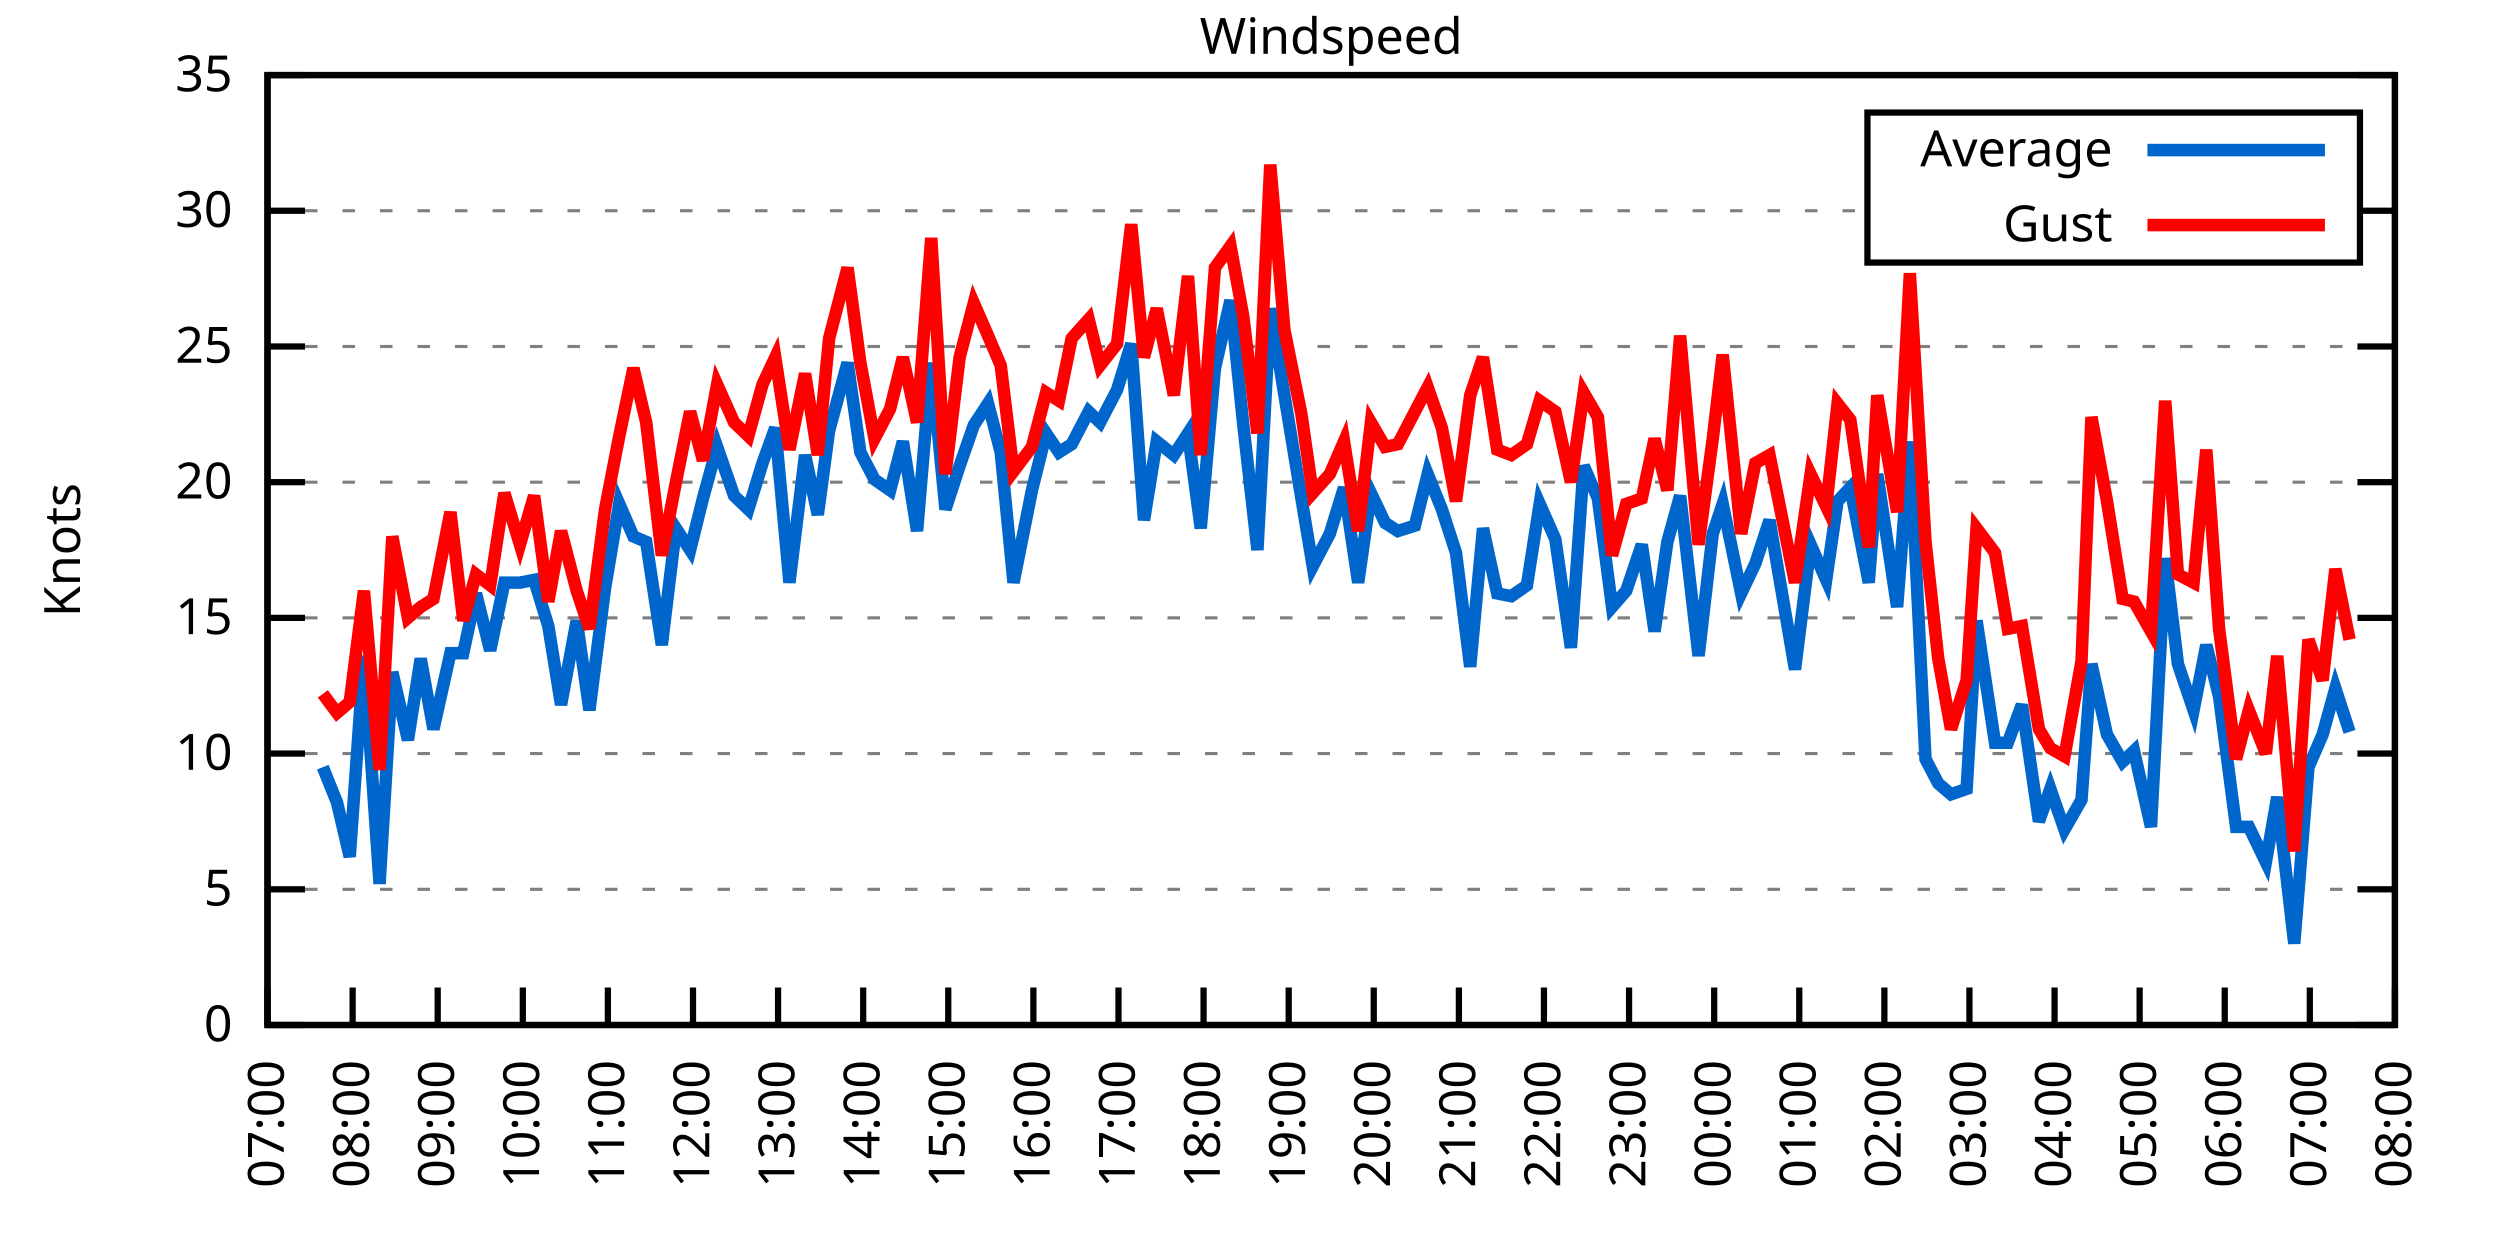
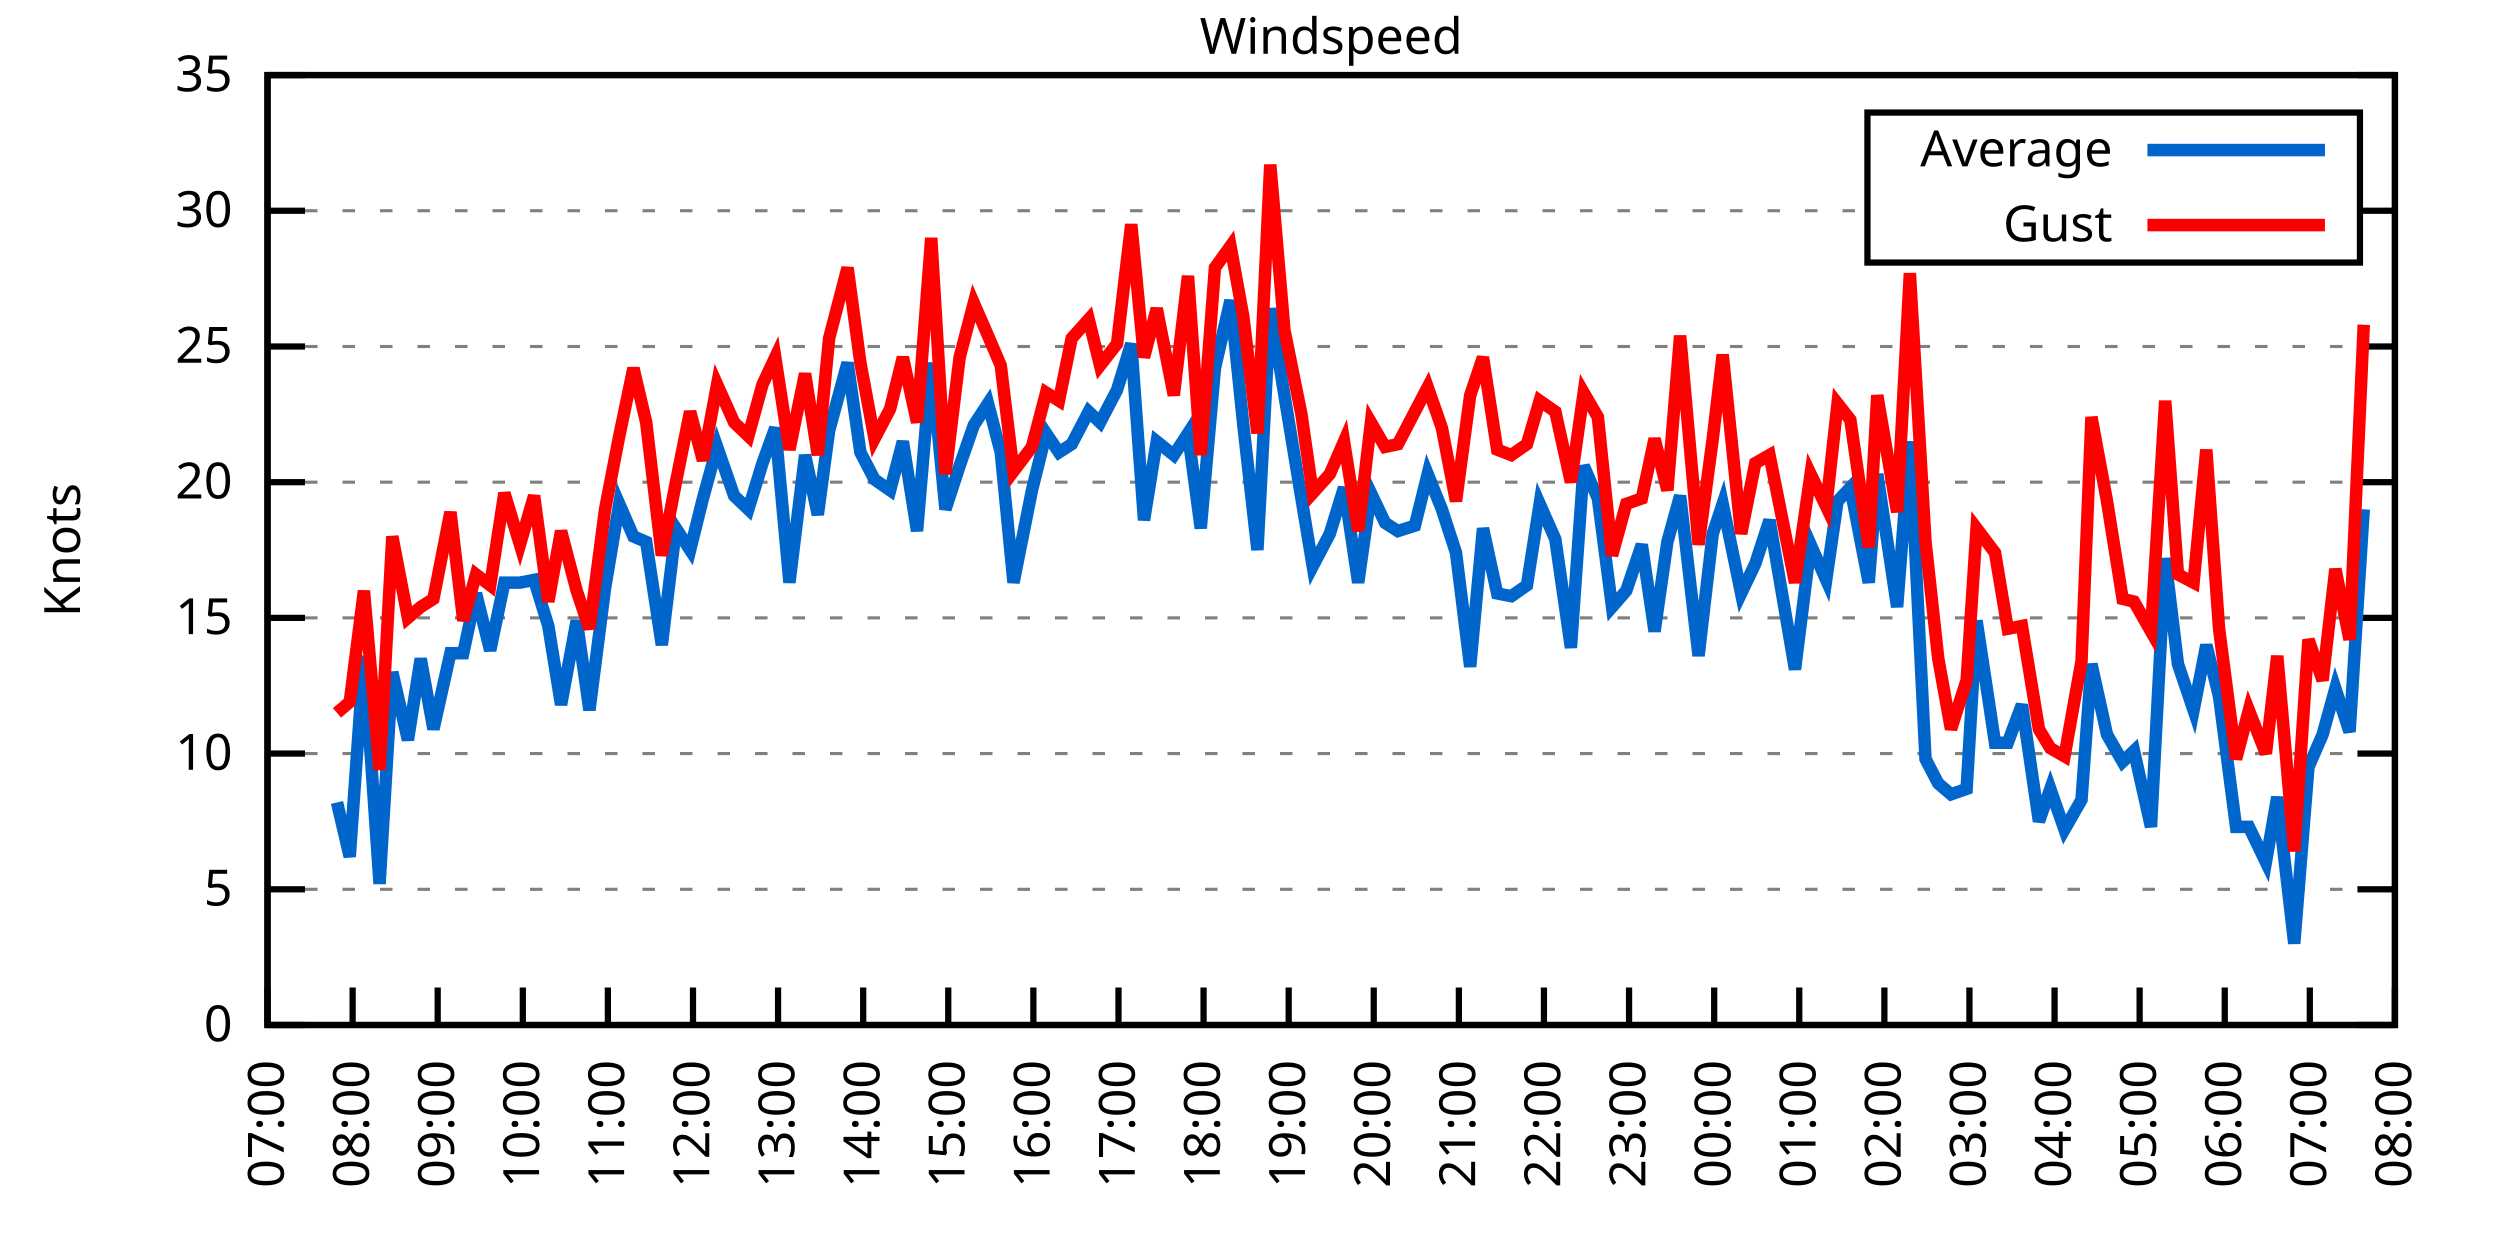
<svg xmlns="http://www.w3.org/2000/svg" xmlns:xlink="http://www.w3.org/1999/xlink" width="400" height="200" viewBox="0 0 400 200">
  <g id="gnuplot_canvas">
    <rect x="0" y="0" width="400" height="200" fill="none" />
    <defs>
      <circle id="gpDot" r="0.5" stroke-width="0.5" stroke="currentColor" />
      <path id="gpPt0" stroke-width="0.333" stroke="currentColor" d="M-1,0 h2 M0,-1 v2" />
      <path id="gpPt1" stroke-width="0.333" stroke="currentColor" d="M-1,-1 L1,1 M1,-1 L-1,1" />
      <path id="gpPt2" stroke-width="0.333" stroke="currentColor" d="M-1,0 L1,0 M0,-1 L0,1 M-1,-1 L1,1 M-1,1 L1,-1" />
      <rect id="gpPt3" stroke-width="0.333" stroke="currentColor" x="-1" y="-1" width="2" height="2" />
      <rect id="gpPt4" stroke-width="0.333" stroke="currentColor" fill="currentColor" x="-1" y="-1" width="2" height="2" />
      <circle id="gpPt5" stroke-width="0.333" stroke="currentColor" cx="0" cy="0" r="1" />
      <use xlink:href="#gpPt5" id="gpPt6" fill="currentColor" stroke="none" />
      <path id="gpPt7" stroke-width="0.333" stroke="currentColor" d="M0,-1.33 L-1.33,0.67 L1.33,0.67 z" />
      <use xlink:href="#gpPt7" id="gpPt8" fill="currentColor" stroke="none" />
      <use xlink:href="#gpPt7" id="gpPt9" stroke="currentColor" transform="rotate(180)" />
      <use xlink:href="#gpPt9" id="gpPt10" fill="currentColor" stroke="none" />
      <use xlink:href="#gpPt3" id="gpPt11" stroke="currentColor" transform="rotate(45)" />
      <use xlink:href="#gpPt11" id="gpPt12" fill="currentColor" stroke="none" />
      <path id="gpPt13" stroke-width="0.333" stroke="currentColor" d="M0,1.330 L1.265,0.411 L0.782,-1.067 L-0.782,-1.076 L-1.265,0.411 z" />
      <use xlink:href="#gpPt13" id="gpPt14" fill="currentColor" stroke="none" />
      <filter id="textbox" filterUnits="objectBoundingBox" x="0" y="0" height="1" width="1">
        <feFlood flood-color="white" flood-opacity="1" result="bgnd" />
        <feComposite in="SourceGraphic" in2="bgnd" operator="atop" />
      </filter>
      <filter id="greybox" filterUnits="objectBoundingBox" x="0" y="0" height="1" width="1">
        <feFlood flood-color="lightgrey" flood-opacity="1" result="grey" />
        <feComposite in="SourceGraphic" in2="grey" operator="atop" />
      </filter>
    </defs>
    <g fill="none" color="white" stroke="currentColor" stroke-width="1.00" stroke-linecap="butt" stroke-linejoin="miter">
</g>
    <g fill="none" color="black" stroke="currentColor" stroke-width="1.00" stroke-linecap="butt" stroke-linejoin="miter">
      <g stroke="none" shape-rendering="crispEdges">
        <polygon fill="rgb(255, 255, 255)" points="42.80,164.00 383.18,164.00 383.18,12.02 42.80,12.02 " />
      </g>
    </g>
    <g fill="none" color="black" stroke="currentColor" stroke-width="1.00" stroke-linecap="butt" stroke-linejoin="miter">
</g>
    <g fill="none" color="black" stroke="black" stroke-width="0.50" stroke-linecap="butt" stroke-linejoin="miter">
</g>
    <g fill="none" color="gray" stroke="currentColor" stroke-width="0.50" stroke-linecap="butt" stroke-linejoin="miter">
      <path stroke="gray" stroke-dasharray="2,4" class="gridline" d="M42.80,164.00 L383.19,164.00  " />
    </g>
    <g fill="none" color="gray" stroke="gray" stroke-width="1.00" stroke-linecap="butt" stroke-linejoin="miter">
</g>
    <g fill="none" color="black" stroke="currentColor" stroke-width="1.00" stroke-linecap="butt" stroke-linejoin="miter">
      <path stroke="black" d="M42.80,164.00 L48.80,164.00 M383.19,164.00 L377.19,164.00  " />
      <g transform="translate(37.20,166.60)" stroke="none" fill="black" font-family="Sans" font-size="8.00" text-anchor="end">
        <text>
          <tspan font-family="Sans"> 0</tspan>
        </text>
      </g>
    </g>
    <g fill="none" color="black" stroke="currentColor" stroke-width="1.00" stroke-linecap="butt" stroke-linejoin="miter">
</g>
    <g fill="none" color="black" stroke="black" stroke-width="0.50" stroke-linecap="butt" stroke-linejoin="miter">
</g>
    <g fill="none" color="gray" stroke="currentColor" stroke-width="0.50" stroke-linecap="butt" stroke-linejoin="miter">
      <path stroke="gray" stroke-dasharray="2,4" class="gridline" d="M42.80,142.29 L383.19,142.29  " />
    </g>
    <g fill="none" color="gray" stroke="gray" stroke-width="1.00" stroke-linecap="butt" stroke-linejoin="miter">
</g>
    <g fill="none" color="black" stroke="currentColor" stroke-width="1.00" stroke-linecap="butt" stroke-linejoin="miter">
      <path stroke="black" d="M42.80,142.29 L48.80,142.29 M383.19,142.29 L377.19,142.29  " />
      <g transform="translate(37.20,144.89)" stroke="none" fill="black" font-family="Sans" font-size="8.00" text-anchor="end">
        <text>
          <tspan font-family="Sans"> 5</tspan>
        </text>
      </g>
    </g>
    <g fill="none" color="black" stroke="currentColor" stroke-width="1.00" stroke-linecap="butt" stroke-linejoin="miter">
</g>
    <g fill="none" color="black" stroke="black" stroke-width="0.50" stroke-linecap="butt" stroke-linejoin="miter">
</g>
    <g fill="none" color="gray" stroke="currentColor" stroke-width="0.50" stroke-linecap="butt" stroke-linejoin="miter">
      <path stroke="gray" stroke-dasharray="2,4" class="gridline" d="M42.80,120.57 L383.19,120.57  " />
    </g>
    <g fill="none" color="gray" stroke="gray" stroke-width="1.00" stroke-linecap="butt" stroke-linejoin="miter">
</g>
    <g fill="none" color="black" stroke="currentColor" stroke-width="1.00" stroke-linecap="butt" stroke-linejoin="miter">
      <path stroke="black" d="M42.80,120.57 L48.80,120.57 M383.19,120.57 L377.19,120.57  " />
      <g transform="translate(37.20,123.17)" stroke="none" fill="black" font-family="Sans" font-size="8.00" text-anchor="end">
        <text>
          <tspan font-family="Sans"> 10</tspan>
        </text>
      </g>
    </g>
    <g fill="none" color="black" stroke="currentColor" stroke-width="1.00" stroke-linecap="butt" stroke-linejoin="miter">
</g>
    <g fill="none" color="black" stroke="black" stroke-width="0.50" stroke-linecap="butt" stroke-linejoin="miter">
</g>
    <g fill="none" color="gray" stroke="currentColor" stroke-width="0.50" stroke-linecap="butt" stroke-linejoin="miter">
      <path stroke="gray" stroke-dasharray="2,4" class="gridline" d="M42.80,98.86 L383.19,98.86  " />
    </g>
    <g fill="none" color="gray" stroke="gray" stroke-width="1.00" stroke-linecap="butt" stroke-linejoin="miter">
</g>
    <g fill="none" color="black" stroke="currentColor" stroke-width="1.00" stroke-linecap="butt" stroke-linejoin="miter">
      <path stroke="black" d="M42.80,98.86 L48.80,98.86 M383.19,98.86 L377.19,98.86  " />
      <g transform="translate(37.20,101.46)" stroke="none" fill="black" font-family="Sans" font-size="8.00" text-anchor="end">
        <text>
          <tspan font-family="Sans"> 15</tspan>
        </text>
      </g>
    </g>
    <g fill="none" color="black" stroke="currentColor" stroke-width="1.00" stroke-linecap="butt" stroke-linejoin="miter">
</g>
    <g fill="none" color="black" stroke="black" stroke-width="0.50" stroke-linecap="butt" stroke-linejoin="miter">
</g>
    <g fill="none" color="gray" stroke="currentColor" stroke-width="0.50" stroke-linecap="butt" stroke-linejoin="miter">
      <path stroke="gray" stroke-dasharray="2,4" class="gridline" d="M42.80,77.15 L383.19,77.15  " />
    </g>
    <g fill="none" color="gray" stroke="gray" stroke-width="1.00" stroke-linecap="butt" stroke-linejoin="miter">
</g>
    <g fill="none" color="black" stroke="currentColor" stroke-width="1.00" stroke-linecap="butt" stroke-linejoin="miter">
      <path stroke="black" d="M42.80,77.15 L48.80,77.15 M383.19,77.15 L377.19,77.15  " />
      <g transform="translate(37.20,79.75)" stroke="none" fill="black" font-family="Sans" font-size="8.00" text-anchor="end">
        <text>
          <tspan font-family="Sans"> 20</tspan>
        </text>
      </g>
    </g>
    <g fill="none" color="black" stroke="currentColor" stroke-width="1.00" stroke-linecap="butt" stroke-linejoin="miter">
</g>
    <g fill="none" color="black" stroke="black" stroke-width="0.50" stroke-linecap="butt" stroke-linejoin="miter">
</g>
    <g fill="none" color="gray" stroke="currentColor" stroke-width="0.50" stroke-linecap="butt" stroke-linejoin="miter">
      <path stroke="gray" stroke-dasharray="2,4" class="gridline" d="M42.80,55.44 L383.19,55.44  " />
    </g>
    <g fill="none" color="gray" stroke="gray" stroke-width="1.00" stroke-linecap="butt" stroke-linejoin="miter">
</g>
    <g fill="none" color="black" stroke="currentColor" stroke-width="1.00" stroke-linecap="butt" stroke-linejoin="miter">
      <path stroke="black" d="M42.80,55.44 L48.80,55.44 M383.19,55.44 L377.19,55.44  " />
      <g transform="translate(37.20,58.04)" stroke="none" fill="black" font-family="Sans" font-size="8.00" text-anchor="end">
        <text>
          <tspan font-family="Sans"> 25</tspan>
        </text>
      </g>
    </g>
    <g fill="none" color="black" stroke="currentColor" stroke-width="1.00" stroke-linecap="butt" stroke-linejoin="miter">
</g>
    <g fill="none" color="black" stroke="black" stroke-width="0.50" stroke-linecap="butt" stroke-linejoin="miter">
</g>
    <g fill="none" color="gray" stroke="currentColor" stroke-width="0.50" stroke-linecap="butt" stroke-linejoin="miter">
      <path stroke="gray" stroke-dasharray="2,4" class="gridline" d="M42.80,33.72 L298.79,33.72 M377.59,33.72 L383.19,33.72  " />
    </g>
    <g fill="none" color="gray" stroke="gray" stroke-width="1.00" stroke-linecap="butt" stroke-linejoin="miter">
</g>
    <g fill="none" color="black" stroke="currentColor" stroke-width="1.00" stroke-linecap="butt" stroke-linejoin="miter">
      <path stroke="black" d="M42.80,33.72 L48.80,33.72 M383.19,33.72 L377.19,33.72  " />
      <g transform="translate(37.20,36.32)" stroke="none" fill="black" font-family="Sans" font-size="8.00" text-anchor="end">
        <text>
          <tspan font-family="Sans"> 30</tspan>
        </text>
      </g>
    </g>
    <g fill="none" color="black" stroke="currentColor" stroke-width="1.00" stroke-linecap="butt" stroke-linejoin="miter">
</g>
    <g fill="none" color="black" stroke="black" stroke-width="0.50" stroke-linecap="butt" stroke-linejoin="miter">
</g>
    <g fill="none" color="gray" stroke="currentColor" stroke-width="0.50" stroke-linecap="butt" stroke-linejoin="miter">
      <path stroke="gray" stroke-dasharray="2,4" class="gridline" d="M42.80,12.01 L383.19,12.01  " />
    </g>
    <g fill="none" color="gray" stroke="gray" stroke-width="1.00" stroke-linecap="butt" stroke-linejoin="miter">
</g>
    <g fill="none" color="black" stroke="currentColor" stroke-width="1.00" stroke-linecap="butt" stroke-linejoin="miter">
      <path stroke="black" d="M42.80,12.01 L48.80,12.01 M383.19,12.01 L377.19,12.01  " />
      <g transform="translate(37.20,14.61)" stroke="none" fill="black" font-family="Sans" font-size="8.00" text-anchor="end">
        <text>
          <tspan font-family="Sans"> 35</tspan>
        </text>
      </g>
    </g>
    <g fill="none" color="black" stroke="currentColor" stroke-width="1.00" stroke-linecap="butt" stroke-linejoin="miter">
      <path stroke="black" d="M42.80,164.00 L42.80,158.00  " />
      <g transform="translate(45.40,169.60) rotate(270.00)" stroke="none" fill="black" font-family="Sans" font-size="8.00" text-anchor="end">
        <text>
          <tspan font-family="Sans">07:00</tspan>
        </text>
      </g>
    </g>
    <g fill="none" color="black" stroke="currentColor" stroke-width="1.00" stroke-linecap="butt" stroke-linejoin="miter">
      <path stroke="black" d="M56.42,164.00 L56.42,158.00  " />
      <g transform="translate(59.02,169.60) rotate(270.00)" stroke="none" fill="black" font-family="Sans" font-size="8.00" text-anchor="end">
        <text>
          <tspan font-family="Sans">08:00</tspan>
        </text>
      </g>
    </g>
    <g fill="none" color="black" stroke="currentColor" stroke-width="1.00" stroke-linecap="butt" stroke-linejoin="miter">
      <path stroke="black" d="M70.03,164.00 L70.03,158.00  " />
      <g transform="translate(72.63,169.60) rotate(270.00)" stroke="none" fill="black" font-family="Sans" font-size="8.00" text-anchor="end">
        <text>
          <tspan font-family="Sans">09:00</tspan>
        </text>
      </g>
    </g>
    <g fill="none" color="black" stroke="currentColor" stroke-width="1.00" stroke-linecap="butt" stroke-linejoin="miter">
      <path stroke="black" d="M83.65,164.00 L83.65,158.00  " />
      <g transform="translate(86.25,169.60) rotate(270.00)" stroke="none" fill="black" font-family="Sans" font-size="8.00" text-anchor="end">
        <text>
          <tspan font-family="Sans">10:00</tspan>
        </text>
      </g>
    </g>
    <g fill="none" color="black" stroke="currentColor" stroke-width="1.00" stroke-linecap="butt" stroke-linejoin="miter">
      <path stroke="black" d="M97.26,164.00 L97.26,158.00  " />
      <g transform="translate(99.86,169.60) rotate(270.00)" stroke="none" fill="black" font-family="Sans" font-size="8.00" text-anchor="end">
        <text>
          <tspan font-family="Sans">11:00</tspan>
        </text>
      </g>
    </g>
    <g fill="none" color="black" stroke="currentColor" stroke-width="1.00" stroke-linecap="butt" stroke-linejoin="miter">
      <path stroke="black" d="M110.88,164.00 L110.88,158.00  " />
      <g transform="translate(113.48,169.60) rotate(270.00)" stroke="none" fill="black" font-family="Sans" font-size="8.00" text-anchor="end">
        <text>
          <tspan font-family="Sans">12:00</tspan>
        </text>
      </g>
    </g>
    <g fill="none" color="black" stroke="currentColor" stroke-width="1.00" stroke-linecap="butt" stroke-linejoin="miter">
      <path stroke="black" d="M124.49,164.00 L124.49,158.00  " />
      <g transform="translate(127.09,169.60) rotate(270.00)" stroke="none" fill="black" font-family="Sans" font-size="8.00" text-anchor="end">
        <text>
          <tspan font-family="Sans">13:00</tspan>
        </text>
      </g>
    </g>
    <g fill="none" color="black" stroke="currentColor" stroke-width="1.00" stroke-linecap="butt" stroke-linejoin="miter">
      <path stroke="black" d="M138.11,164.00 L138.11,158.00  " />
      <g transform="translate(140.71,169.60) rotate(270.00)" stroke="none" fill="black" font-family="Sans" font-size="8.00" text-anchor="end">
        <text>
          <tspan font-family="Sans">14:00</tspan>
        </text>
      </g>
    </g>
    <g fill="none" color="black" stroke="currentColor" stroke-width="1.00" stroke-linecap="butt" stroke-linejoin="miter">
      <path stroke="black" d="M151.72,164.00 L151.72,158.00  " />
      <g transform="translate(154.32,169.60) rotate(270.00)" stroke="none" fill="black" font-family="Sans" font-size="8.00" text-anchor="end">
        <text>
          <tspan font-family="Sans">15:00</tspan>
        </text>
      </g>
    </g>
    <g fill="none" color="black" stroke="currentColor" stroke-width="1.00" stroke-linecap="butt" stroke-linejoin="miter">
      <path stroke="black" d="M165.34,164.00 L165.34,158.00  " />
      <g transform="translate(167.94,169.60) rotate(270.00)" stroke="none" fill="black" font-family="Sans" font-size="8.00" text-anchor="end">
        <text>
          <tspan font-family="Sans">16:00</tspan>
        </text>
      </g>
    </g>
    <g fill="none" color="black" stroke="currentColor" stroke-width="1.00" stroke-linecap="butt" stroke-linejoin="miter">
      <path stroke="black" d="M178.96,164.00 L178.96,158.00  " />
      <g transform="translate(181.56,169.60) rotate(270.00)" stroke="none" fill="black" font-family="Sans" font-size="8.00" text-anchor="end">
        <text>
          <tspan font-family="Sans">17:00</tspan>
        </text>
      </g>
    </g>
    <g fill="none" color="black" stroke="currentColor" stroke-width="1.00" stroke-linecap="butt" stroke-linejoin="miter">
      <path stroke="black" d="M192.57,164.00 L192.57,158.00  " />
      <g transform="translate(195.17,169.60) rotate(270.00)" stroke="none" fill="black" font-family="Sans" font-size="8.00" text-anchor="end">
        <text>
          <tspan font-family="Sans">18:00</tspan>
        </text>
      </g>
    </g>
    <g fill="none" color="black" stroke="currentColor" stroke-width="1.00" stroke-linecap="butt" stroke-linejoin="miter">
      <path stroke="black" d="M206.19,164.00 L206.19,158.00  " />
      <g transform="translate(208.79,169.60) rotate(270.00)" stroke="none" fill="black" font-family="Sans" font-size="8.00" text-anchor="end">
        <text>
          <tspan font-family="Sans">19:00</tspan>
        </text>
      </g>
    </g>
    <g fill="none" color="black" stroke="currentColor" stroke-width="1.00" stroke-linecap="butt" stroke-linejoin="miter">
      <path stroke="black" d="M219.80,164.00 L219.80,158.00  " />
      <g transform="translate(222.40,169.60) rotate(270.00)" stroke="none" fill="black" font-family="Sans" font-size="8.00" text-anchor="end">
        <text>
          <tspan font-family="Sans">20:00</tspan>
        </text>
      </g>
    </g>
    <g fill="none" color="black" stroke="currentColor" stroke-width="1.00" stroke-linecap="butt" stroke-linejoin="miter">
      <path stroke="black" d="M233.42,164.00 L233.42,158.00  " />
      <g transform="translate(236.02,169.60) rotate(270.00)" stroke="none" fill="black" font-family="Sans" font-size="8.00" text-anchor="end">
        <text>
          <tspan font-family="Sans">21:00</tspan>
        </text>
      </g>
    </g>
    <g fill="none" color="black" stroke="currentColor" stroke-width="1.00" stroke-linecap="butt" stroke-linejoin="miter">
      <path stroke="black" d="M247.03,164.00 L247.03,158.00  " />
      <g transform="translate(249.63,169.60) rotate(270.00)" stroke="none" fill="black" font-family="Sans" font-size="8.00" text-anchor="end">
        <text>
          <tspan font-family="Sans">22:00</tspan>
        </text>
      </g>
    </g>
    <g fill="none" color="black" stroke="currentColor" stroke-width="1.00" stroke-linecap="butt" stroke-linejoin="miter">
      <path stroke="black" d="M260.65,164.00 L260.65,158.00  " />
      <g transform="translate(263.25,169.60) rotate(270.00)" stroke="none" fill="black" font-family="Sans" font-size="8.00" text-anchor="end">
        <text>
          <tspan font-family="Sans">23:00</tspan>
        </text>
      </g>
    </g>
    <g fill="none" color="black" stroke="currentColor" stroke-width="1.00" stroke-linecap="butt" stroke-linejoin="miter">
      <path stroke="black" d="M274.27,164.00 L274.27,158.00  " />
      <g transform="translate(276.87,169.60) rotate(270.00)" stroke="none" fill="black" font-family="Sans" font-size="8.00" text-anchor="end">
        <text>
          <tspan font-family="Sans">00:00</tspan>
        </text>
      </g>
    </g>
    <g fill="none" color="black" stroke="currentColor" stroke-width="1.00" stroke-linecap="butt" stroke-linejoin="miter">
      <path stroke="black" d="M287.88,164.00 L287.88,158.00  " />
      <g transform="translate(290.48,169.60) rotate(270.00)" stroke="none" fill="black" font-family="Sans" font-size="8.00" text-anchor="end">
        <text>
          <tspan font-family="Sans">01:00</tspan>
        </text>
      </g>
    </g>
    <g fill="none" color="black" stroke="currentColor" stroke-width="1.00" stroke-linecap="butt" stroke-linejoin="miter">
      <path stroke="black" d="M301.50,164.00 L301.50,158.00  " />
      <g transform="translate(304.10,169.60) rotate(270.00)" stroke="none" fill="black" font-family="Sans" font-size="8.00" text-anchor="end">
        <text>
          <tspan font-family="Sans">02:00</tspan>
        </text>
      </g>
    </g>
    <g fill="none" color="black" stroke="currentColor" stroke-width="1.00" stroke-linecap="butt" stroke-linejoin="miter">
      <path stroke="black" d="M315.11,164.00 L315.11,158.00  " />
      <g transform="translate(317.71,169.60) rotate(270.00)" stroke="none" fill="black" font-family="Sans" font-size="8.00" text-anchor="end">
        <text>
          <tspan font-family="Sans">03:00</tspan>
        </text>
      </g>
    </g>
    <g fill="none" color="black" stroke="currentColor" stroke-width="1.00" stroke-linecap="butt" stroke-linejoin="miter">
      <path stroke="black" d="M328.73,164.00 L328.73,158.00  " />
      <g transform="translate(331.33,169.60) rotate(270.00)" stroke="none" fill="black" font-family="Sans" font-size="8.00" text-anchor="end">
        <text>
          <tspan font-family="Sans">04:00</tspan>
        </text>
      </g>
    </g>
    <g fill="none" color="black" stroke="currentColor" stroke-width="1.00" stroke-linecap="butt" stroke-linejoin="miter">
      <path stroke="black" d="M342.34,164.00 L342.34,158.00  " />
      <g transform="translate(344.94,169.60) rotate(270.00)" stroke="none" fill="black" font-family="Sans" font-size="8.00" text-anchor="end">
        <text>
          <tspan font-family="Sans">05:00</tspan>
        </text>
      </g>
    </g>
    <g fill="none" color="black" stroke="currentColor" stroke-width="1.00" stroke-linecap="butt" stroke-linejoin="miter">
      <path stroke="black" d="M355.96,164.00 L355.96,158.00  " />
      <g transform="translate(358.56,169.60) rotate(270.00)" stroke="none" fill="black" font-family="Sans" font-size="8.00" text-anchor="end">
        <text>
          <tspan font-family="Sans">06:00</tspan>
        </text>
      </g>
    </g>
    <g fill="none" color="black" stroke="currentColor" stroke-width="1.00" stroke-linecap="butt" stroke-linejoin="miter">
      <path stroke="black" d="M369.57,164.00 L369.57,158.00  " />
      <g transform="translate(372.17,169.60) rotate(270.00)" stroke="none" fill="black" font-family="Sans" font-size="8.00" text-anchor="end">
        <text>
          <tspan font-family="Sans">07:00</tspan>
        </text>
      </g>
    </g>
    <g fill="none" color="black" stroke="currentColor" stroke-width="1.00" stroke-linecap="butt" stroke-linejoin="miter">
      <path stroke="black" d="M383.19,164.00 L383.19,158.00  " />
      <g transform="translate(385.79,169.60) rotate(270.00)" stroke="none" fill="black" font-family="Sans" font-size="8.00" text-anchor="end">
        <text>
          <tspan font-family="Sans">08:00</tspan>
        </text>
      </g>
    </g>
    <g fill="none" color="black" stroke="currentColor" stroke-width="1.00" stroke-linecap="butt" stroke-linejoin="miter">
</g>
    <g fill="none" color="black" stroke="currentColor" stroke-width="1.00" stroke-linecap="butt" stroke-linejoin="miter">
      <path stroke="black" d="M42.80,12.01 L42.80,164.00 L383.19,164.00 L383.19,12.01 L42.80,12.01 Z  " />
    </g>
    <g fill="none" color="black" stroke="currentColor" stroke-width="1.00" stroke-linecap="butt" stroke-linejoin="miter">
</g>
    <g fill="none" color="black" stroke="currentColor" stroke-width="1.00" stroke-linecap="butt" stroke-linejoin="miter">
      <path stroke="black" d="M298.79,42.01 L298.79,18.01 L377.59,18.01 L377.59,42.01 L298.79,42.01 Z  " />
    </g>
    <g id="Windspeed_plot_1">
      <g fill="none" color="white" stroke="black" stroke-width="2.00" stroke-linecap="butt" stroke-linejoin="miter">
</g>
      <g fill="none" color="black" stroke="currentColor" stroke-width="2.00" stroke-linecap="butt" stroke-linejoin="miter">
        <g transform="translate(337.99,26.61)" stroke="none" fill="black" font-family="Sans" font-size="8.00" text-anchor="end">
          <text>
            <tspan font-family="Sans">Average</tspan>
          </text>
        </g>
      </g>
      <g fill="none" color="black" stroke="currentColor" stroke-width="2.00" stroke-linecap="butt" stroke-linejoin="miter">
-         <path stroke="rgb(  0, 102, 204)" d="M343.59,24.01 L371.99,24.01 M51.65,122.75 L53.92,128.39 L55.96,137.08 L58.23,104.94 L60.73,141.42 L62.77,107.55   L65.27,118.40 L67.31,105.38 L69.35,116.67 L72.07,104.51 L74.12,104.51 L76.16,94.95 L78.43,104.07 L80.70,93.22   L83.19,93.22 L85.46,92.78 L87.73,100.16 L89.77,112.76 L92.27,99.30 L94.31,113.63 L96.81,94.08 L99.08,80.62   L101.35,85.83 L103.39,86.70 L105.89,103.20 L108.15,84.53 L110.42,88.00 L112.47,79.75 L114.74,71.50 L117.46,79.32   L119.73,81.49 L122.00,74.11 L124.04,68.46 L126.31,93.22 L128.81,72.81 L130.85,82.36 L132.66,68.90 L135.61,58.04   L137.66,72.37 L139.92,76.71 L142.42,78.45 L144.46,70.63 L146.73,84.97 L149.00,58.04 L151.27,81.49 L153.54,74.54   L155.81,68.03 L158.08,64.56 L160.12,72.37 L162.16,93.22 L165.11,78.45 L167.38,69.33 L169.43,72.37 L171.47,71.07   L174.19,65.86 L176.01,67.59 L178.73,62.38 L181.00,55.00 L183.04,83.23 L185.08,70.63 L187.81,72.81 L190.08,69.33   L192.12,84.53 L194.39,58.91 L196.88,48.05 L198.93,68.03 L201.19,88.00 L203.24,49.36 L205.51,63.25 L208.23,79.75   L210.04,90.61 L212.77,85.40 L215.04,78.02 L217.31,93.22 L219.35,78.89 L221.62,83.66 L223.66,84.97 L226.38,84.10   L228.43,75.85 L230.70,81.49 L232.96,88.44 L235.23,106.68 L237.28,84.53 L239.55,94.95 L241.81,95.39 L244.31,93.65   L246.35,80.62 L248.85,86.27 L251.35,103.64 L253.39,74.54 L255.66,79.75 L257.93,97.12 L260.20,94.52 L262.69,87.14   L264.73,101.03 L266.78,86.70 L268.82,79.32 L271.77,104.94 L274.04,85.40 L275.63,80.62 L278.58,94.95 L280.85,90.18   L283.12,83.23 L287.20,107.11 L289.70,87.14 L292.19,92.78 L294.01,80.19 L296.05,78.02 L299.00,93.22 L300.36,75.85   L303.54,97.12 L305.58,70.63 L308.08,121.44 L310.12,125.35 L312.16,127.09 L314.66,126.22 L316.25,99.30 L319.20,118.84   L321.24,118.84 L323.51,112.76 L326.23,131.43 L328.05,126.22 L330.32,132.73 L333.04,127.96 L334.63,106.24 L337.12,117.53   L339.62,121.88 L341.44,120.14 L344.16,132.30 L346.43,89.31 L348.47,106.24 L350.97,113.63 L353.01,103.20 L355.05,111.45   L357.77,132.30 L359.82,132.30 L362.54,137.94 L364.36,127.52 L367.08,150.97 L369.35,122.75 L371.62,117.53 L373.66,110.15   L375.93,117.10  " />
+         <path stroke="rgb(  0, 102, 204)" d="M343.59,24.01 L371.99,24.01 M53.92,128.39 L55.96,137.08 L58.23,104.94 L60.73,141.42 L62.77,107.55 L65.27,118.40   L67.31,105.38 L69.35,116.67 L72.07,104.51 L74.12,104.51 L76.16,94.95 L78.43,104.07 L80.70,93.22 L83.19,93.22   L85.46,92.78 L87.73,100.16 L89.77,112.76 L92.27,99.30 L94.31,113.63 L96.81,94.08 L99.08,80.62 L101.35,85.83   L103.39,86.70 L105.89,103.20 L108.15,84.53 L110.42,88.00 L112.47,79.75 L114.74,71.50 L117.46,79.32 L119.73,81.49   L122.00,74.11 L124.04,68.46 L126.31,93.22 L128.81,72.81 L130.85,82.36 L132.66,68.90 L135.61,58.04 L137.66,72.37   L139.92,76.71 L142.42,78.45 L144.46,70.63 L146.73,84.97 L149.00,58.04 L151.27,81.49 L153.54,74.54 L155.81,68.03   L158.08,64.56 L160.12,72.37 L162.16,93.22 L165.11,78.45 L167.38,69.33 L169.43,72.37 L171.47,71.07 L174.19,65.86   L176.01,67.59 L178.73,62.38 L181.00,55.00 L183.04,83.23 L185.08,70.63 L187.81,72.81 L190.08,69.33 L192.12,84.53   L194.39,58.91 L196.88,48.05 L198.93,68.03 L201.19,88.00 L203.24,49.36 L205.51,63.25 L208.23,79.75 L210.04,90.61   L212.77,85.40 L215.04,78.02 L217.31,93.22 L219.35,78.89 L221.62,83.66 L223.66,84.97 L226.38,84.10 L228.43,75.85   L230.70,81.49 L232.96,88.44 L235.23,106.68 L237.28,84.53 L239.55,94.95 L241.81,95.39 L244.31,93.65 L246.35,80.62   L248.85,86.27 L251.35,103.64 L253.39,74.54 L255.66,79.75 L257.93,97.12 L260.20,94.52 L262.69,87.14 L264.73,101.03   L266.78,86.70 L268.82,79.32 L271.77,104.94 L274.04,85.40 L275.63,80.62 L278.58,94.95 L280.85,90.18 L283.12,83.23   L287.20,107.11 L289.70,87.14 L292.19,92.78 L294.01,80.19 L296.05,78.02 L299.00,93.22 L300.36,75.85 L303.54,97.12   L305.58,70.63 L308.08,121.44 L310.12,125.35 L312.16,127.09 L314.66,126.22 L316.25,99.30 L319.20,118.84 L321.24,118.84   L323.51,112.76 L326.23,131.43 L328.05,126.22 L330.32,132.73 L333.04,127.96 L334.63,106.24 L337.12,117.53 L339.62,121.88   L341.44,120.14 L344.16,132.30 L346.43,89.31 L348.47,106.24 L350.97,113.63 L353.01,103.20 L355.05,111.45 L357.77,132.30   L359.82,132.30 L362.54,137.94 L364.36,127.52 L367.08,150.97 L369.35,122.75 L371.62,117.53 L373.66,110.15 L375.93,117.10   L378.20,81.49  " />
      </g>
    </g>
    <g id="Windspeed_plot_2">
      <g fill="none" color="black" stroke="currentColor" stroke-width="2.00" stroke-linecap="butt" stroke-linejoin="miter">
        <g transform="translate(337.99,38.61)" stroke="none" fill="black" font-family="Sans" font-size="8.00" text-anchor="end">
          <text>
            <tspan font-family="Sans">Gust</tspan>
          </text>
        </g>
      </g>
      <g fill="none" color="black" stroke="currentColor" stroke-width="2.00" stroke-linecap="butt" stroke-linejoin="miter">
-         <path stroke="rgb(255,   0,   0)" d="M343.59,36.01 L371.99,36.01 M51.65,111.02 L53.92,114.06 L55.96,112.32 L58.23,94.52 L60.73,123.18 L62.77,85.83   L65.27,98.86 L67.31,97.12 L69.35,95.82 L72.07,81.93 L74.12,99.30 L76.16,91.91 L78.43,93.65 L80.70,78.89   L83.19,87.14 L85.46,79.32 L87.73,96.26 L89.77,84.97 L92.27,94.52 L94.31,100.60 L96.81,81.49 L99.08,69.77   L101.35,58.91 L103.39,67.59 L105.89,88.87 L108.15,77.15 L110.42,65.86 L112.47,73.67 L114.74,61.52 L117.46,67.59   L119.73,69.77 L122.00,61.52 L124.04,57.17 L126.31,71.94 L128.81,59.78 L130.85,72.81 L132.66,54.13 L135.61,42.84   L137.66,58.04 L139.92,70.20 L142.42,65.42 L144.46,57.17 L146.73,67.59 L149.00,38.07 L151.27,75.85 L153.54,57.17   L155.81,48.49 L158.08,53.70 L160.12,58.48 L162.16,75.41 L165.11,71.50 L167.38,62.82 L169.43,64.12 L171.47,54.13   L174.19,51.09 L176.01,58.48 L178.73,55.00 L181.00,35.89 L183.04,57.17 L185.08,49.36 L187.81,63.25 L190.08,44.15   L192.12,72.81 L194.39,42.84 L196.88,39.37 L198.93,50.66 L201.19,69.33 L203.24,26.34 L205.51,52.83 L208.23,66.29   L210.04,78.89 L212.77,75.85 L215.04,70.63 L217.31,84.97 L219.35,67.59 L221.62,71.50 L223.66,71.07 L226.38,65.86   L228.43,61.95 L230.70,68.46 L232.96,80.19 L235.23,63.25 L237.28,57.17 L239.55,71.94 L241.81,72.81 L244.31,71.07   L246.35,64.12 L248.85,65.86 L251.35,77.15 L253.39,62.82 L255.66,66.73 L257.93,88.87 L260.20,80.62 L262.69,79.75   L264.73,70.20 L266.78,78.45 L268.82,53.70 L271.77,87.14 L274.04,70.20 L275.63,56.74 L278.58,85.40 L280.85,74.11   L283.12,72.81 L287.20,93.22 L289.70,75.85 L292.19,81.06 L294.01,64.56 L296.05,67.16 L299.00,87.57 L300.36,63.25   L303.54,81.93 L305.58,43.71 L308.08,86.70 L310.12,105.38 L312.16,116.67 L314.66,108.85 L316.25,84.53 L319.20,88.44   L321.24,100.60 L323.51,100.16 L326.23,116.67 L328.05,119.71 L330.32,121.01 L333.04,105.81 L334.63,66.73 L337.12,80.19   L339.62,95.82 L341.44,96.26 L344.16,101.03 L346.43,64.12 L348.47,91.91 L350.97,93.22 L353.01,71.94 L355.05,100.60   L357.77,121.44 L359.82,113.63 L362.54,120.57 L364.36,104.94 L367.08,136.21 L369.35,102.34 L371.62,108.85 L373.66,91.04   L375.93,102.34  " />
+         <path stroke="rgb(255,   0,   0)" d="M343.59,36.01 L371.99,36.01 M53.92,114.06 L55.96,112.32 L58.23,94.52 L60.73,123.18 L62.77,85.83 L65.27,98.86   L67.31,97.12 L69.35,95.82 L72.07,81.93 L74.12,99.30 L76.16,91.91 L78.43,93.65 L80.70,78.89 L83.19,87.14   L85.46,79.32 L87.73,96.26 L89.77,84.97 L92.27,94.52 L94.31,100.60 L96.81,81.49 L99.08,69.77 L101.35,58.91   L103.39,67.59 L105.89,88.87 L108.15,77.15 L110.42,65.86 L112.47,73.67 L114.74,61.52 L117.46,67.59 L119.73,69.77   L122.00,61.52 L124.04,57.17 L126.31,71.94 L128.81,59.78 L130.85,72.81 L132.66,54.13 L135.61,42.84 L137.66,58.04   L139.92,70.20 L142.42,65.42 L144.46,57.17 L146.73,67.59 L149.00,38.07 L151.27,75.85 L153.54,57.17 L155.81,48.49   L158.08,53.70 L160.12,58.48 L162.16,75.41 L165.11,71.50 L167.38,62.82 L169.43,64.12 L171.47,54.13 L174.19,51.09   L176.01,58.48 L178.73,55.00 L181.00,35.89 L183.04,57.17 L185.08,49.36 L187.81,63.25 L190.08,44.15 L192.12,72.81   L194.39,42.84 L196.88,39.37 L198.93,50.66 L201.19,69.33 L203.24,26.34 L205.51,52.83 L208.23,66.29 L210.04,78.89   L212.77,75.85 L215.04,70.63 L217.31,84.97 L219.35,67.59 L221.62,71.50 L223.66,71.07 L226.38,65.86 L228.43,61.95   L230.70,68.46 L232.96,80.19 L235.23,63.25 L237.28,57.17 L239.55,71.94 L241.81,72.81 L244.31,71.07 L246.35,64.12   L248.85,65.86 L251.35,77.15 L253.39,62.82 L255.66,66.73 L257.93,88.87 L260.20,80.62 L262.69,79.75 L264.73,70.20   L266.78,78.45 L268.82,53.70 L271.77,87.14 L274.04,70.20 L275.63,56.74 L278.58,85.40 L280.85,74.11 L283.12,72.81   L287.20,93.22 L289.70,75.85 L292.19,81.06 L294.01,64.56 L296.05,67.16 L299.00,87.57 L300.36,63.25 L303.54,81.93   L305.58,43.71 L308.08,86.70 L310.12,105.38 L312.16,116.67 L314.66,108.85 L316.25,84.53 L319.20,88.44 L321.24,100.60   L323.51,100.16 L326.23,116.67 L328.05,119.71 L330.32,121.01 L333.04,105.81 L334.63,66.73 L337.12,80.19 L339.62,95.82   L341.44,96.26 L344.16,101.03 L346.43,64.12 L348.47,91.91 L350.97,93.22 L353.01,71.94 L355.05,100.60 L357.77,121.44   L359.82,113.63 L362.54,120.57 L364.36,104.94 L367.08,136.21 L369.35,102.34 L371.62,108.85 L373.66,91.04 L375.93,102.34   L378.20,51.96  " />
      </g>
    </g>
    <g fill="none" color="black" stroke="currentColor" stroke-width="2.00" stroke-linecap="butt" stroke-linejoin="miter">
</g>
    <g fill="none" color="black" stroke="black" stroke-width="1.00" stroke-linecap="butt" stroke-linejoin="miter">
</g>
    <g fill="none" color="black" stroke="currentColor" stroke-width="1.00" stroke-linecap="butt" stroke-linejoin="miter">
      <path stroke="black" d="M42.80,12.01 L42.80,164.00 L383.19,164.00 L383.19,12.01 L42.80,12.01 Z  " />
      <g transform="translate(12.80,88.01) rotate(270.00)" stroke="none" fill="black" font-family="Sans" font-size="8.00" text-anchor="middle">
        <text>
          <tspan font-family="Sans">Knots</tspan>
        </text>
      </g>
    </g>
    <g fill="none" color="black" stroke="currentColor" stroke-width="1.00" stroke-linecap="butt" stroke-linejoin="miter">
</g>
    <g fill="none" color="black" stroke="currentColor" stroke-width="1.00" stroke-linecap="butt" stroke-linejoin="miter">
      <g transform="translate(212.99,8.61)" stroke="none" fill="black" font-family="Sans" font-size="8.00" text-anchor="middle">
        <text>
          <tspan font-family="Sans">Windspeed</tspan>
        </text>
      </g>
    </g>
    <g fill="none" color="black" stroke="currentColor" stroke-width="1.00" stroke-linecap="butt" stroke-linejoin="miter">
</g>
  </g>
</svg>
